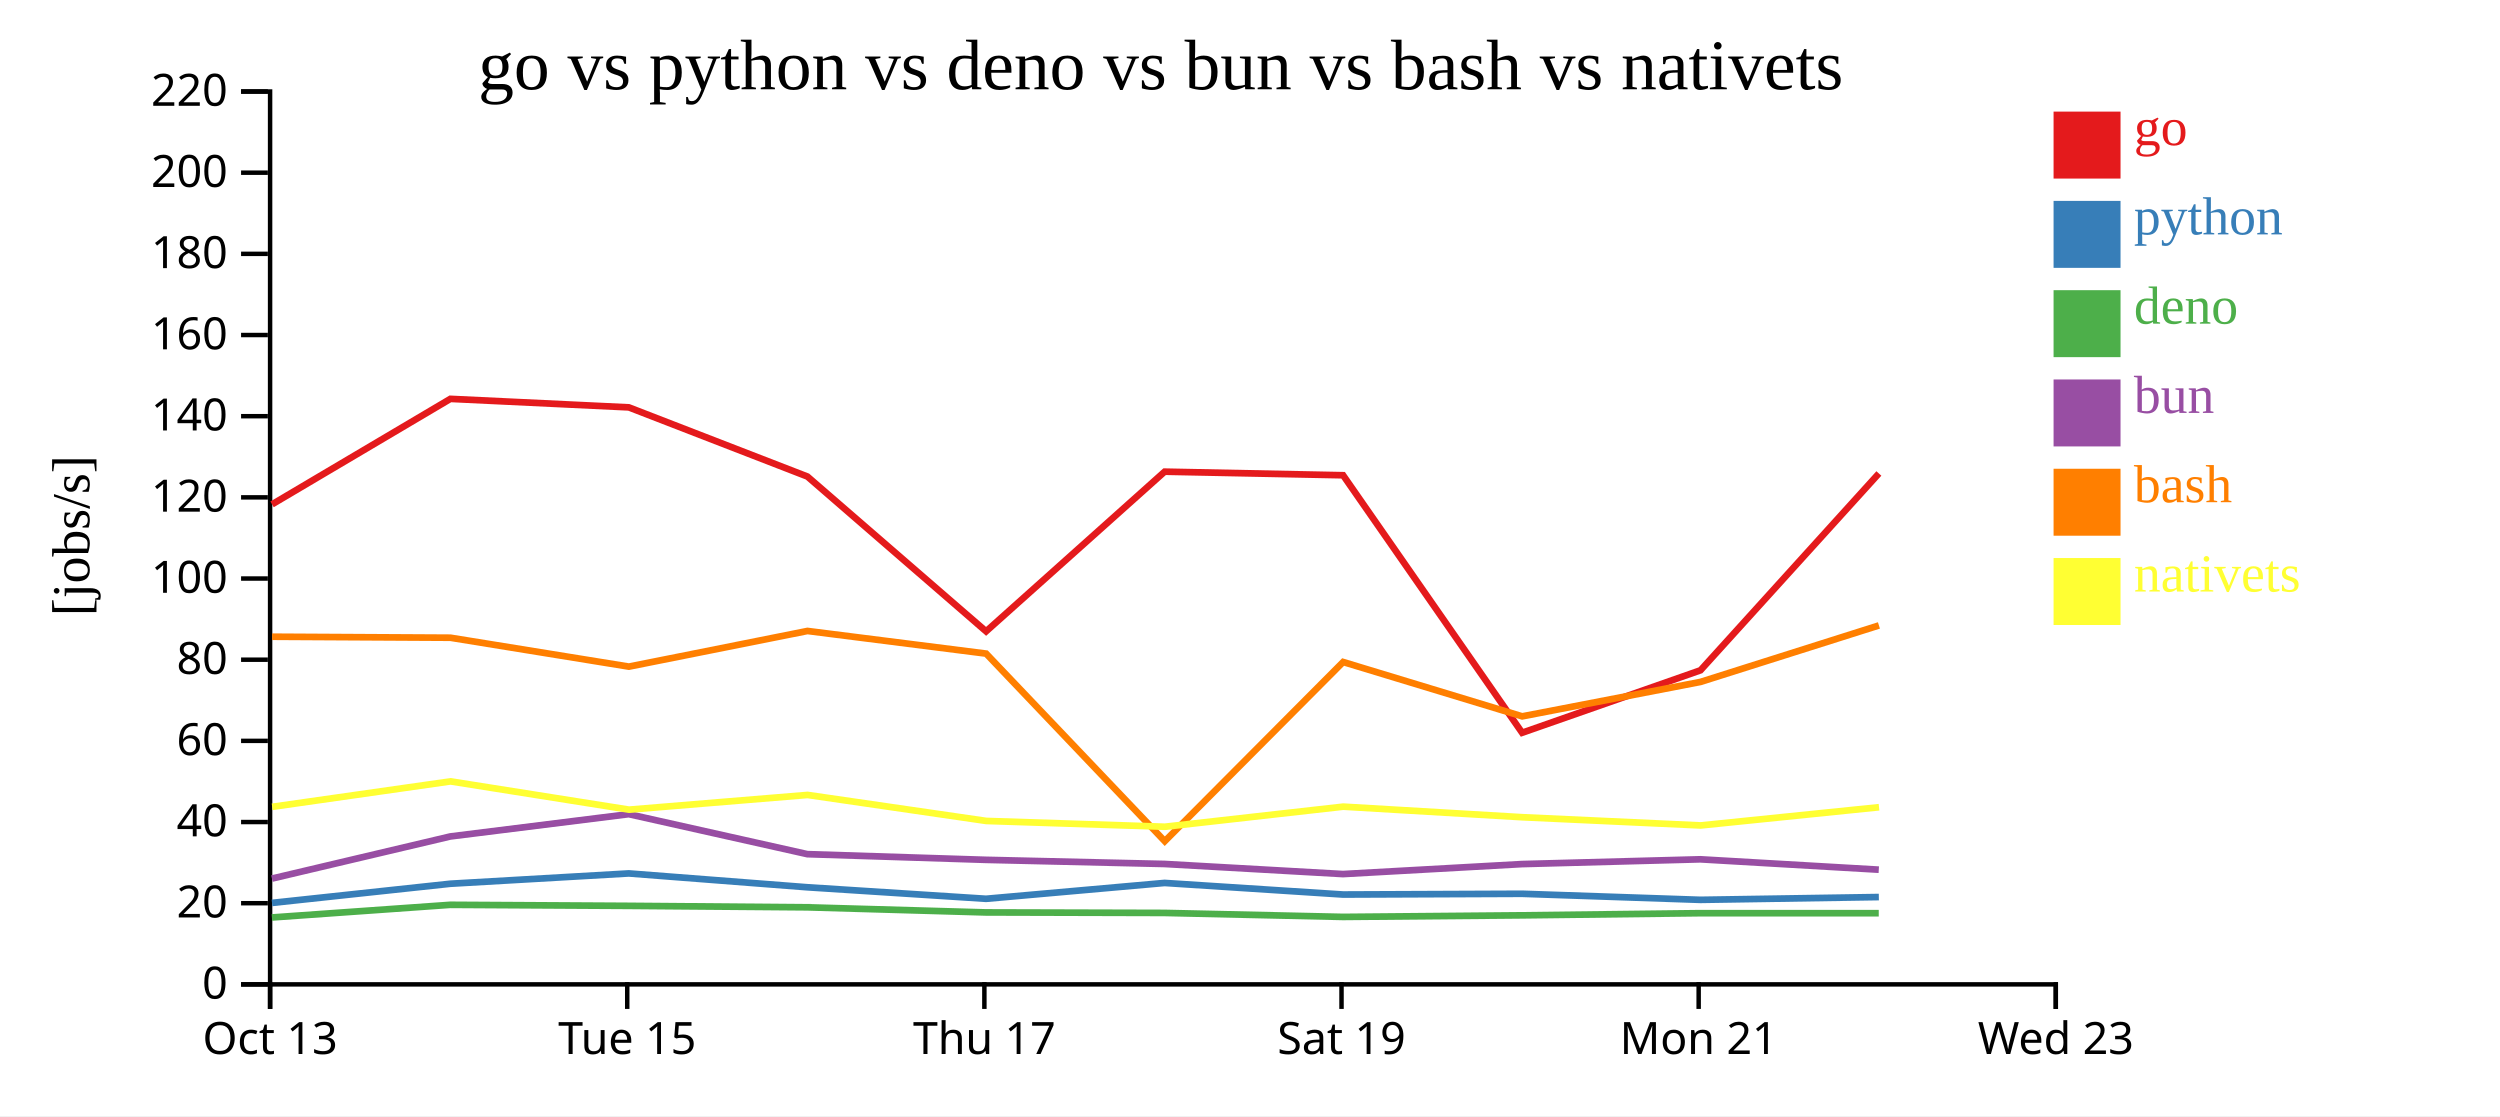
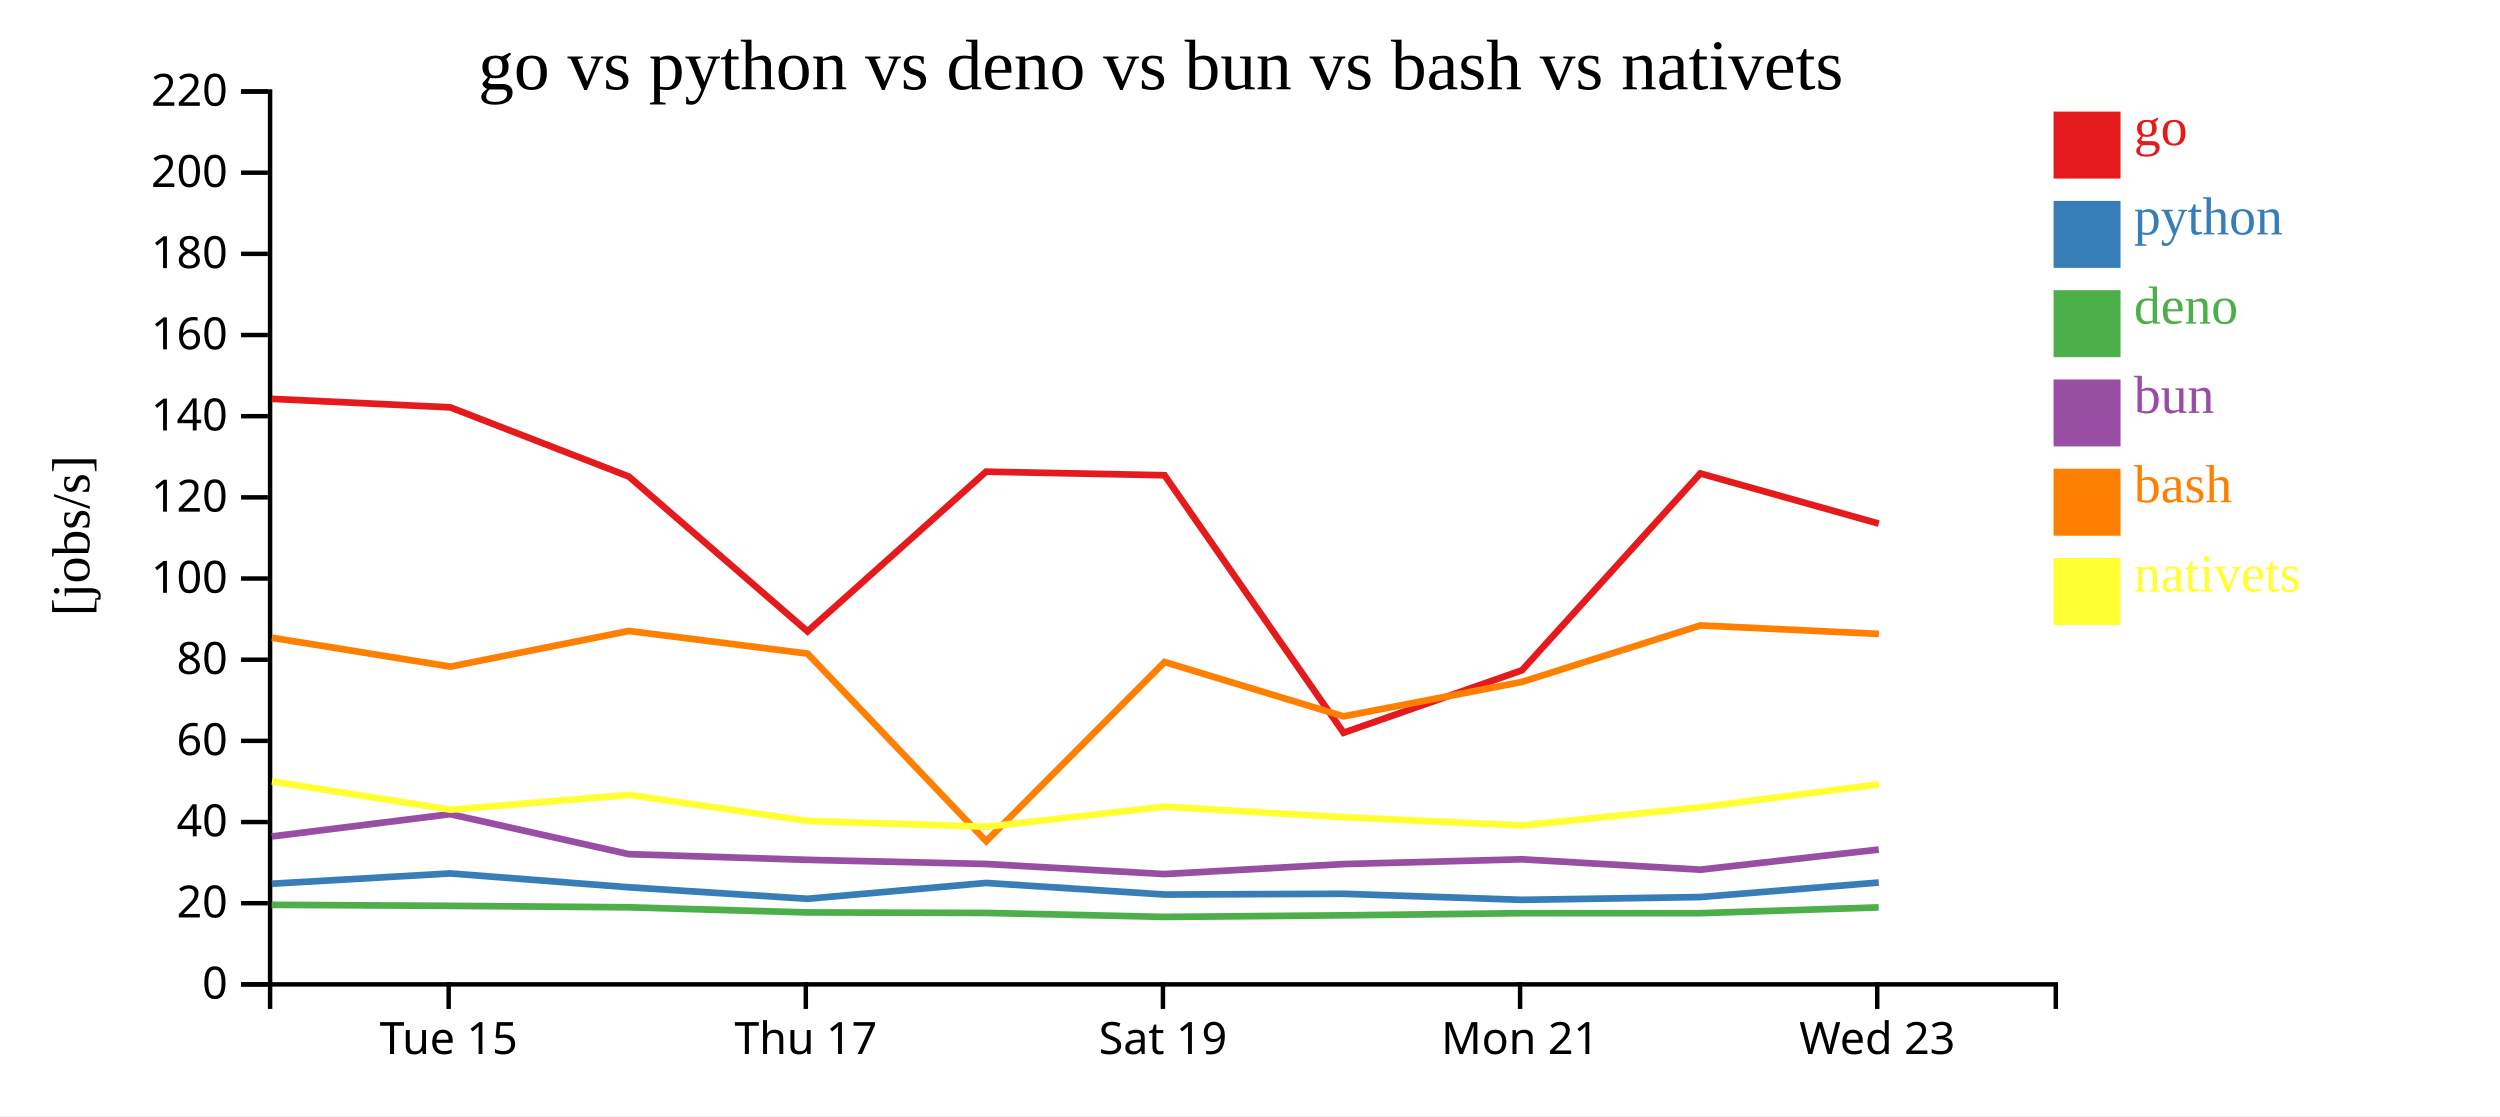
<svg xmlns="http://www.w3.org/2000/svg" width="560" height="250">
  <rect width="100%" height="100%" fill="white" />
  <g transform="translate(60,20)">
    <g transform="translate(0,200)" fill="none" font-size="10" font-family="sans-serif" text-anchor="middle">
      <path class="domain" stroke="currentColor" d="M0.5,6V0.5H400.5V6" />
-       <g class="tick" opacity="1" transform="translate(0.5,0)">
-         <line stroke="currentColor" y2="6" />
-         <text fill="currentColor" y="9" dy="0.71em">Oct 13</text>
-       </g>
-       <g class="tick" opacity="1" transform="translate(80.5,0)">
+       <g class="tick" opacity="1" transform="translate(40.5,0)">
        <line stroke="currentColor" y2="6" />
        <text fill="currentColor" y="9" dy="0.71em">Tue 15</text>
      </g>
-       <g class="tick" opacity="1" transform="translate(160.5,0)">
+       <g class="tick" opacity="1" transform="translate(120.5,0)">
        <line stroke="currentColor" y2="6" />
        <text fill="currentColor" y="9" dy="0.71em">Thu 17</text>
      </g>
-       <g class="tick" opacity="1" transform="translate(240.5,0)">
+       <g class="tick" opacity="1" transform="translate(200.5,0)">
        <line stroke="currentColor" y2="6" />
        <text fill="currentColor" y="9" dy="0.71em">Sat 19</text>
      </g>
-       <g class="tick" opacity="1" transform="translate(320.5,0)">
+       <g class="tick" opacity="1" transform="translate(280.5,0)">
        <line stroke="currentColor" y2="6" />
        <text fill="currentColor" y="9" dy="0.71em">Mon 21</text>
      </g>
-       <g class="tick" opacity="1" transform="translate(400.5,0)">
+       <g class="tick" opacity="1" transform="translate(360.5,0)">
        <line stroke="currentColor" y2="6" />
        <text fill="currentColor" y="9" dy="0.71em">Wed 23</text>
      </g>
    </g>
    <g fill="none" font-size="10" font-family="sans-serif" text-anchor="end">
      <path class="domain" stroke="currentColor" d="M-6,200.5H0.5V0.5H-6" />
      <g class="tick" opacity="1" transform="translate(0,200.5)">
        <line stroke="currentColor" x2="-6" />
        <text fill="currentColor" x="-9" dy="0.32em">0</text>
      </g>
      <g class="tick" opacity="1" transform="translate(0,182.3182)">
        <line stroke="currentColor" x2="-6" />
        <text fill="currentColor" x="-9" dy="0.32em">20</text>
      </g>
      <g class="tick" opacity="1" transform="translate(0,164.1364)">
        <line stroke="currentColor" x2="-6" />
        <text fill="currentColor" x="-9" dy="0.32em">40</text>
      </g>
      <g class="tick" opacity="1" transform="translate(0,145.9545)">
        <line stroke="currentColor" x2="-6" />
        <text fill="currentColor" x="-9" dy="0.32em">60</text>
      </g>
      <g class="tick" opacity="1" transform="translate(0,127.7727)">
        <line stroke="currentColor" x2="-6" />
        <text fill="currentColor" x="-9" dy="0.32em">80</text>
      </g>
      <g class="tick" opacity="1" transform="translate(0,109.5909)">
        <line stroke="currentColor" x2="-6" />
        <text fill="currentColor" x="-9" dy="0.32em">100</text>
      </g>
      <g class="tick" opacity="1" transform="translate(0,91.40909)">
        <line stroke="currentColor" x2="-6" />
        <text fill="currentColor" x="-9" dy="0.32em">120</text>
      </g>
      <g class="tick" opacity="1" transform="translate(0,73.22727)">
        <line stroke="currentColor" x2="-6" />
        <text fill="currentColor" x="-9" dy="0.32em">140</text>
      </g>
      <g class="tick" opacity="1" transform="translate(0,55.04545)">
        <line stroke="currentColor" x2="-6" />
        <text fill="currentColor" x="-9" dy="0.32em">160</text>
      </g>
      <g class="tick" opacity="1" transform="translate(0,36.86364)">
        <line stroke="currentColor" x2="-6" />
        <text fill="currentColor" x="-9" dy="0.32em">180</text>
      </g>
      <g class="tick" opacity="1" transform="translate(0,18.68182)">
        <line stroke="currentColor" x2="-6" />
        <text fill="currentColor" x="-9" dy="0.32em">200</text>
      </g>
      <g class="tick" opacity="1" transform="translate(0,0.5)">
        <line stroke="currentColor" x2="-6" />
        <text fill="currentColor" x="-9" dy="0.32em">220</text>
      </g>
    </g>
    <text text-anchor="middle" style="font-size: 12px" transform="rotate(-90)" y="-40" x="-100">[jobs/s]</text>
    <text text-anchor="middle" style="font-size: 16px" y="0" x="200">go vs python vs deno vs bun vs bash vs nativets</text>
-     <path class="line" fill="none" stroke="#e41a1c" stroke-width="1.5" d="M0.938,92.973L40.888,69.346L80.858,71.252L120.861,86.746L160.883,121.427L200.881,85.656L240.852,86.456L280.958,144.138L320.91,130.145L360.868,86.057" />
-     <path class="line" fill="none" stroke="#377eb8" stroke-width="1.5" d="M0.929,182.251L40.881,177.957L80.85,175.647L120.853,178.75L160.871,181.33L200.872,177.779L240.843,180.376L280.942,180.207L320.897,181.565L360.86,180.939" />
-     <path class="line" fill="none" stroke="#4daf4a" stroke-width="1.5" d="M0.906,185.512L40.864,182.679L80.835,182.912L120.834,183.239L160.851,184.384L200.853,184.495L240.822,185.388L280.922,185.034L320.876,184.553L360.839,184.553" />
-     <path class="line" fill="none" stroke="#984ea3" stroke-width="1.5" d="M0.916,176.801L40.871,167.365L80.841,162.372L120.842,171.331L160.859,172.605L200.862,173.53L240.832,175.792L280.93,173.554L320.885,172.485L360.848,174.81" />
-     <path class="line" fill="none" stroke="#ff7f00" stroke-width="1.5" d="M0.95,122.627L40.9,122.851L80.871,129.325L120.873,121.335L160.895,126.41L200.908,168.432L240.865,128.291L280.973,140.464L320.924,132.747L360.88,120.097" />
-     <path class="line" fill="none" stroke="#ffff33" stroke-width="1.5" d="M0.972,160.731L40.919,155.029L80.893,161.365L120.893,158.066L160.919,163.891L200.933,165.192L240.886,160.691L280.996,163.059L320.948,164.899L360.901,160.818" />
+     <path class="line" fill="none" stroke="#e41a1c" stroke-width="1.5" d="M0.888,69.346L40.858,71.252L80.861,86.746L120.883,121.427L160.881,85.656L200.852,86.456L240.958,144.138L280.91,130.145L320.868,86.057L360.853,97.295" />
+     <path class="line" fill="none" stroke="#377eb8" stroke-width="1.5" d="M0.881,177.957L40.85,175.647L80.853,178.75L120.871,181.33L160.872,177.779L200.843,180.376L240.942,180.207L280.897,181.565L320.86,180.939L360.844,177.688" />
+     <path class="line" fill="none" stroke="#4daf4a" stroke-width="1.5" d="M0.864,182.679L40.835,182.912L80.834,183.239L120.851,184.384L160.853,184.495L200.822,185.388L240.922,185.034L280.876,184.553L320.839,184.553L360.826,183.249" />
+     <path class="line" fill="none" stroke="#984ea3" stroke-width="1.5" d="M0.871,167.365L40.841,162.372L80.842,171.331L120.859,172.605L160.862,173.53L200.832,175.792L240.93,173.554L280.885,172.485L320.848,174.81L360.834,170.301" />
+     <path class="line" fill="none" stroke="#ff7f00" stroke-width="1.5" d="M0.9,122.851L40.871,129.325L80.873,121.335L120.895,126.41L160.908,168.432L200.865,128.291L240.973,140.464L280.924,132.747L320.88,120.097L360.865,122" />
+     <path class="line" fill="none" stroke="#ffff33" stroke-width="1.5" d="M0.919,155.029L40.893,161.365L80.893,158.066L120.919,163.891L160.933,165.192L200.886,160.691L240.996,163.059L280.948,164.899L320.901,160.818L360.884,155.695" />
    <rect class="dot" x="400" y="5" width="15" height="15" style="fill: #e41a1c;" />
    <rect class="dot" x="400" y="25" width="15" height="15" style="fill: #377eb8;" />
    <rect class="dot" x="400" y="45" width="15" height="15" style="fill: #4daf4a;" />
    <rect class="dot" x="400" y="65" width="15" height="15" style="fill: #984ea3;" />
    <rect class="dot" x="400" y="85" width="15" height="15" style="fill: #ff7f00;" />
    <rect class="dot" x="400" y="105" width="15" height="15" style="fill: #ffff33;" />
    <text class="label" x="418" y="12.5" style="fill: #e41a1c; alignment-baseline: middle;" text-anchor="left">go</text>
    <text class="label" x="418" y="32.5" style="fill: #377eb8; alignment-baseline: middle;" text-anchor="left">python</text>
    <text class="label" x="418" y="52.5" style="fill: #4daf4a; alignment-baseline: middle;" text-anchor="left">deno</text>
    <text class="label" x="418" y="72.5" style="fill: #984ea3; alignment-baseline: middle;" text-anchor="left">bun</text>
    <text class="label" x="418" y="92.5" style="fill: #ff7f00; alignment-baseline: middle;" text-anchor="left">bash</text>
    <text class="label" x="418" y="112.5" style="fill: #ffff33; alignment-baseline: middle;" text-anchor="left">nativets</text>
  </g>
</svg>
